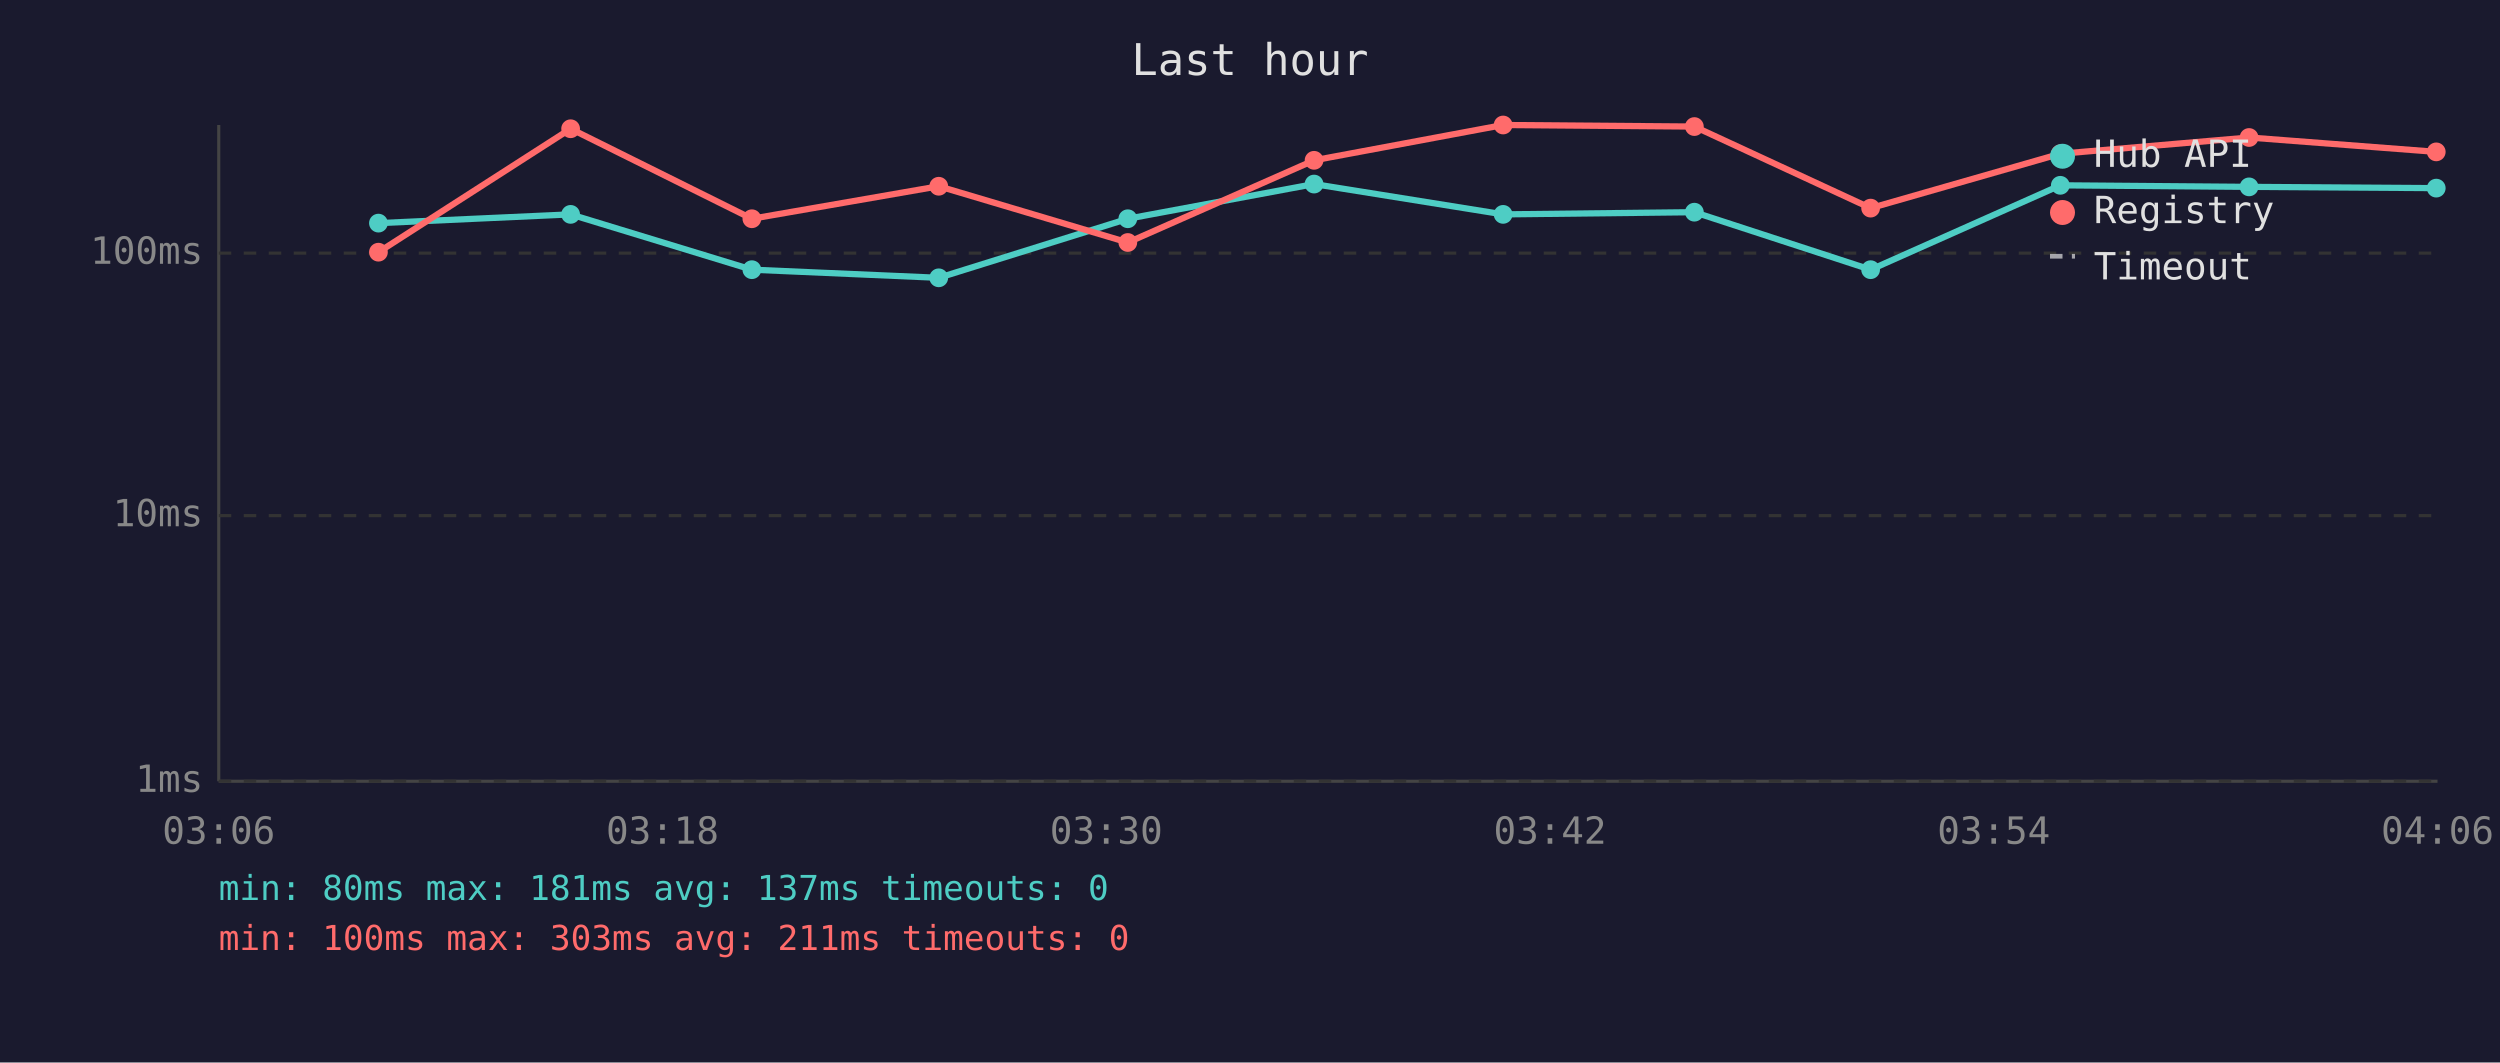
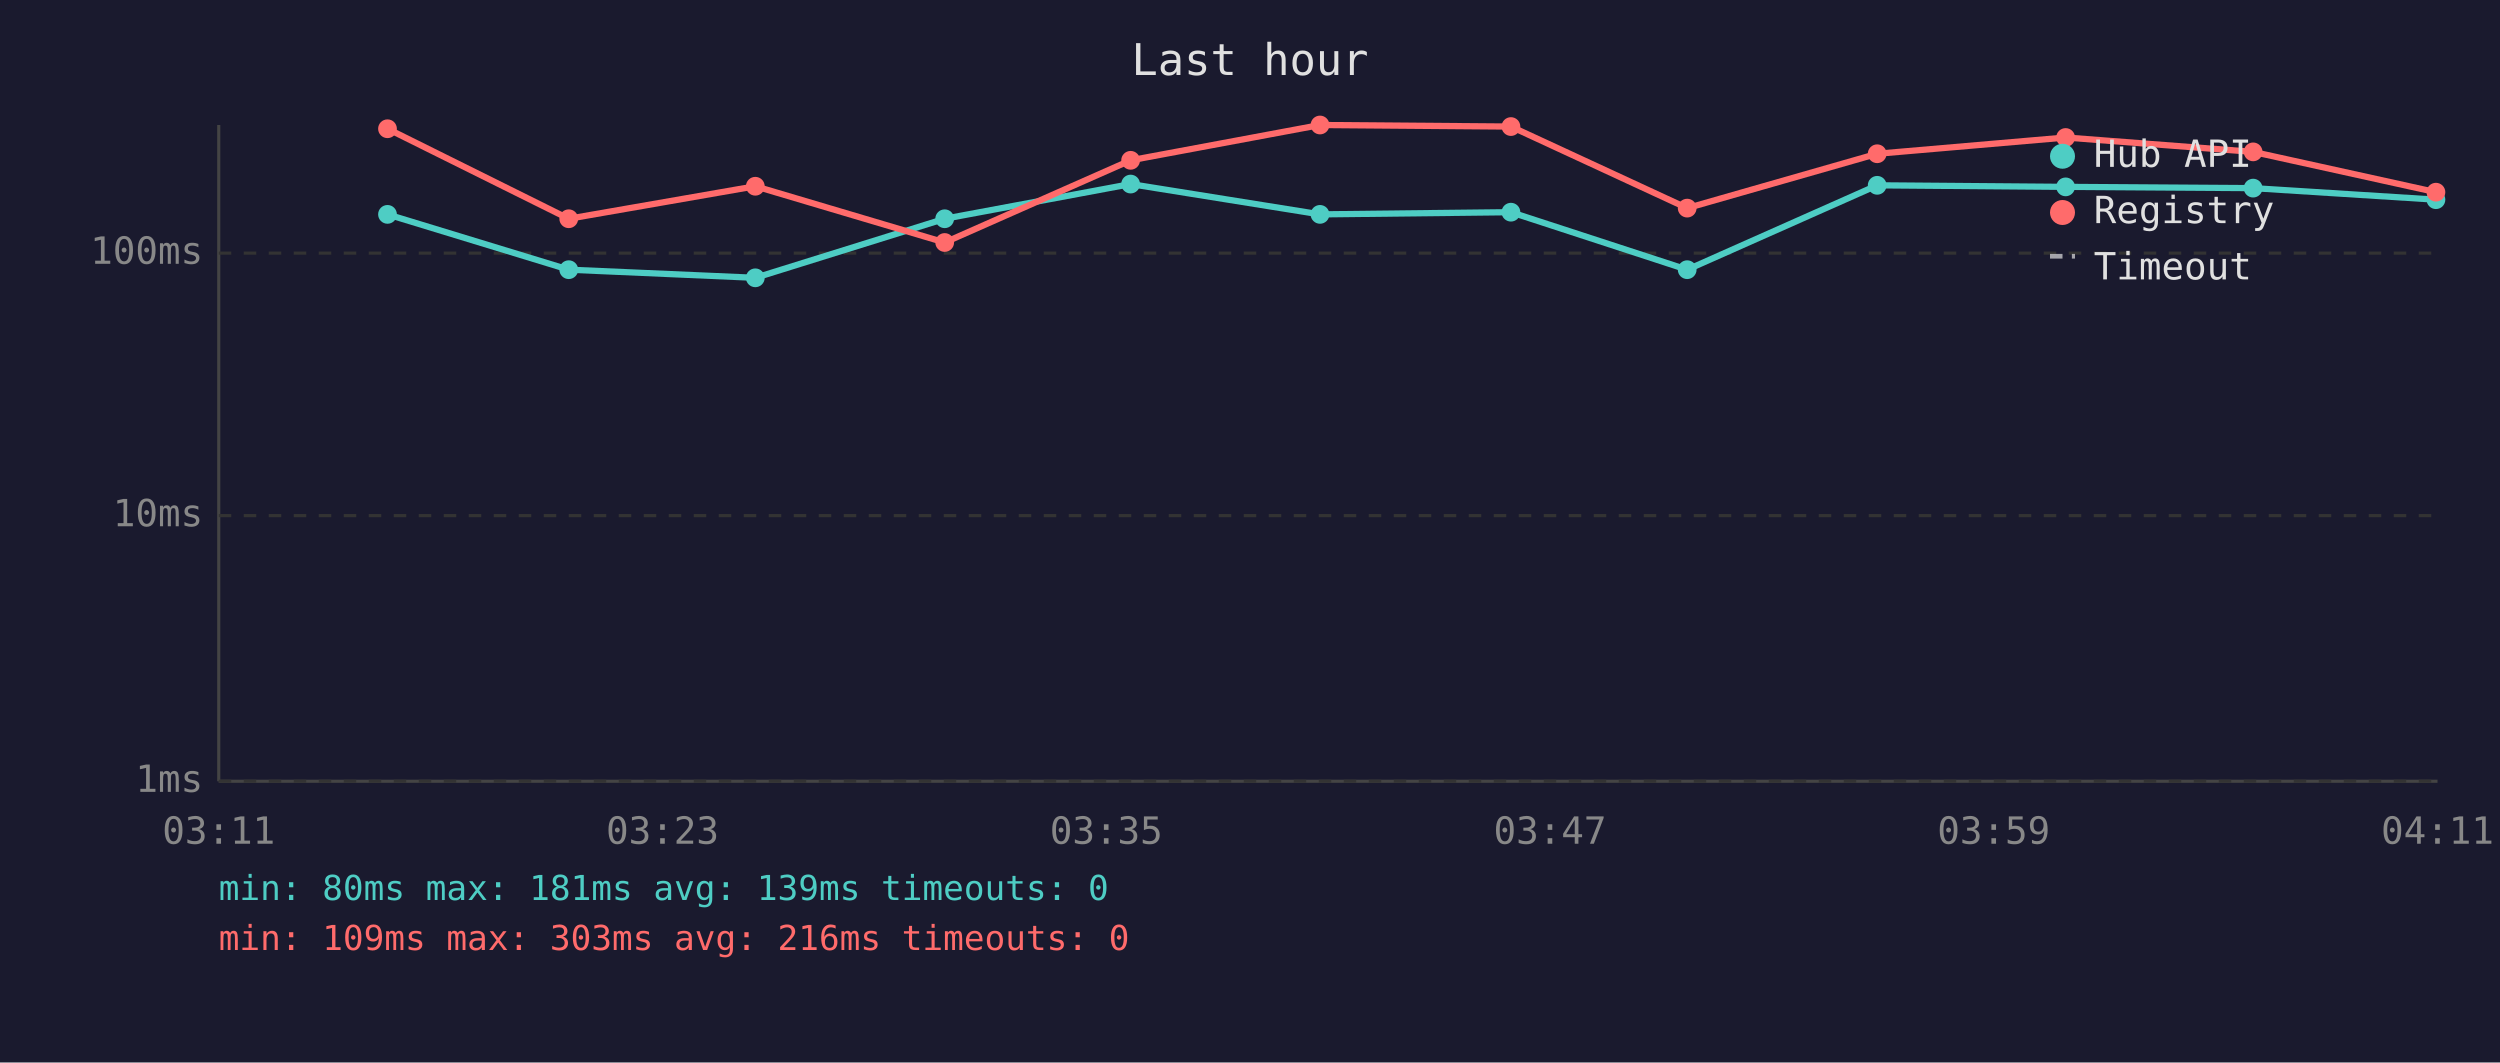
<svg xmlns="http://www.w3.org/2000/svg" viewBox="0 0 800 340" font-family="monospace" font-size="12">
  <rect width="800" height="340" fill="#1a1a2e" />
  <text x="400" y="24" fill="#e0e0e0" font-size="14" text-anchor="middle">Last hour</text>
  <line x1="70" y1="40" x2="70" y2="250" stroke="#444" stroke-width="1" />
  <line x1="70" y1="250" x2="780" y2="250" stroke="#444" stroke-width="1" />
  <line x1="70" y1="250" x2="780" y2="250" stroke="#333" stroke-width="1" stroke-dasharray="4" />
  <text x="65" y="250" fill="#888" text-anchor="end" dominant-baseline="middle">1ms</text>
  <line x1="70" y1="165" x2="780" y2="165" stroke="#333" stroke-width="1" stroke-dasharray="4" />
  <text x="65" y="165" fill="#888" text-anchor="end" dominant-baseline="middle">10ms</text>
  <line x1="70" y1="81" x2="780" y2="81" stroke="#333" stroke-width="1" stroke-dasharray="4" />
  <text x="65" y="81" fill="#888" text-anchor="end" dominant-baseline="middle">100ms</text>
-   <text x="70" y="270" fill="#888" text-anchor="middle">03:06</text>
-   <text x="212" y="270" fill="#888" text-anchor="middle">03:18</text>
-   <text x="354" y="270" fill="#888" text-anchor="middle">03:30</text>
-   <text x="496" y="270" fill="#888" text-anchor="middle">03:42</text>
-   <text x="638" y="270" fill="#888" text-anchor="middle">03:54</text>
-   <text x="780" y="270" fill="#888" text-anchor="middle">04:06</text>
-   <polyline points="121.1,71.4 182.6,68.6 240.6,86.3 300.4,88.9 360.9,70.0 420.5,58.9 481.0,68.6 542.2,67.9 598.6,86.3 659.3,59.3 719.7,59.8 779.6,60.2" fill="none" stroke="#4ecdc4" stroke-width="2" opacity="1" />
-   <circle cx="121.1" cy="71.4" r="3" fill="#4ecdc4" />
-   <circle cx="182.6" cy="68.6" r="3" fill="#4ecdc4" />
-   <circle cx="240.6" cy="86.3" r="3" fill="#4ecdc4" />
-   <circle cx="300.4" cy="88.9" r="3" fill="#4ecdc4" />
-   <circle cx="360.9" cy="70.0" r="3" fill="#4ecdc4" />
-   <circle cx="420.5" cy="58.9" r="3" fill="#4ecdc4" />
-   <circle cx="481.0" cy="68.6" r="3" fill="#4ecdc4" />
-   <circle cx="542.2" cy="67.9" r="3" fill="#4ecdc4" />
-   <circle cx="598.6" cy="86.3" r="3" fill="#4ecdc4" />
-   <circle cx="659.3" cy="59.3" r="3" fill="#4ecdc4" />
-   <circle cx="719.7" cy="59.8" r="3" fill="#4ecdc4" />
-   <circle cx="779.6" cy="60.2" r="3" fill="#4ecdc4" />
-   <polyline points="121.1,80.7 182.6,41.2 240.6,70.0 300.4,59.6 360.9,77.6 420.5,51.3 481.0,40.0 542.2,40.5 598.6,66.6 659.3,49.2 719.7,44.0 779.6,48.6" fill="none" stroke="#ff6b6b" stroke-width="2" opacity="1" />
-   <circle cx="121.1" cy="80.7" r="3" fill="#ff6b6b" />
-   <circle cx="182.6" cy="41.2" r="3" fill="#ff6b6b" />
-   <circle cx="240.6" cy="70.0" r="3" fill="#ff6b6b" />
-   <circle cx="300.4" cy="59.6" r="3" fill="#ff6b6b" />
-   <circle cx="360.9" cy="77.6" r="3" fill="#ff6b6b" />
-   <circle cx="420.5" cy="51.3" r="3" fill="#ff6b6b" />
-   <circle cx="481.0" cy="40.0" r="3" fill="#ff6b6b" />
-   <circle cx="542.2" cy="40.5" r="3" fill="#ff6b6b" />
-   <circle cx="598.6" cy="66.6" r="3" fill="#ff6b6b" />
-   <circle cx="659.3" cy="49.2" r="3" fill="#ff6b6b" />
-   <circle cx="719.7" cy="44.0" r="3" fill="#ff6b6b" />
-   <circle cx="779.6" cy="48.6" r="3" fill="#ff6b6b" />
+   <text x="70" y="270" fill="#888" text-anchor="middle">03:11</text>
+   <text x="212" y="270" fill="#888" text-anchor="middle">03:23</text>
+   <text x="354" y="270" fill="#888" text-anchor="middle">03:35</text>
+   <text x="496" y="270" fill="#888" text-anchor="middle">03:47</text>
+   <text x="638" y="270" fill="#888" text-anchor="middle">03:59</text>
+   <text x="780" y="270" fill="#888" text-anchor="middle">04:11</text>
+   <polyline points="124.0,68.6 182.0,86.3 241.7,88.9 302.3,70.0 361.8,58.9 422.4,68.6 483.5,67.9 539.9,86.3 600.7,59.3 661.0,59.8 721.0,60.2 779.5,63.9" fill="none" stroke="#4ecdc4" stroke-width="2" opacity="1" />
+   <circle cx="124.0" cy="68.6" r="3" fill="#4ecdc4" />
+   <circle cx="182.0" cy="86.3" r="3" fill="#4ecdc4" />
+   <circle cx="241.7" cy="88.9" r="3" fill="#4ecdc4" />
+   <circle cx="302.3" cy="70.0" r="3" fill="#4ecdc4" />
+   <circle cx="361.8" cy="58.9" r="3" fill="#4ecdc4" />
+   <circle cx="422.4" cy="68.6" r="3" fill="#4ecdc4" />
+   <circle cx="483.5" cy="67.9" r="3" fill="#4ecdc4" />
+   <circle cx="539.9" cy="86.3" r="3" fill="#4ecdc4" />
+   <circle cx="600.7" cy="59.3" r="3" fill="#4ecdc4" />
+   <circle cx="661.0" cy="59.8" r="3" fill="#4ecdc4" />
+   <circle cx="721.0" cy="60.2" r="3" fill="#4ecdc4" />
+   <circle cx="779.5" cy="63.9" r="3" fill="#4ecdc4" />
+   <polyline points="124.0,41.2 182.0,70.0 241.7,59.6 302.3,77.6 361.8,51.3 422.4,40.0 483.5,40.5 539.9,66.6 600.7,49.2 661.0,44.0 721.0,48.6 779.5,61.5" fill="none" stroke="#ff6b6b" stroke-width="2" opacity="1" />
+   <circle cx="124.0" cy="41.2" r="3" fill="#ff6b6b" />
+   <circle cx="182.0" cy="70.0" r="3" fill="#ff6b6b" />
+   <circle cx="241.7" cy="59.6" r="3" fill="#ff6b6b" />
+   <circle cx="302.3" cy="77.6" r="3" fill="#ff6b6b" />
+   <circle cx="361.8" cy="51.3" r="3" fill="#ff6b6b" />
+   <circle cx="422.4" cy="40.0" r="3" fill="#ff6b6b" />
+   <circle cx="483.5" cy="40.5" r="3" fill="#ff6b6b" />
+   <circle cx="539.9" cy="66.6" r="3" fill="#ff6b6b" />
+   <circle cx="600.7" cy="49.2" r="3" fill="#ff6b6b" />
+   <circle cx="661.0" cy="44.0" r="3" fill="#ff6b6b" />
+   <circle cx="721.0" cy="48.6" r="3" fill="#ff6b6b" />
+   <circle cx="779.5" cy="61.5" r="3" fill="#ff6b6b" />
  <circle cx="660" cy="50" r="4" fill="#4ecdc4" />
  <text x="670" y="50" fill="#e0e0e0" dominant-baseline="middle">Hub API</text>
  <circle cx="660" cy="68" r="4" fill="#ff6b6b" />
  <text x="670" y="68" fill="#e0e0e0" dominant-baseline="middle">Registry</text>
  <line x1="656" y1="82" x2="664" y2="82" stroke="#e0e0e0" stroke-width="1.5" stroke-dasharray="4,3" opacity="0.7" />
  <text x="670" y="86" fill="#e0e0e0" dominant-baseline="middle">Timeout</text>
-   <text x="70" y="288" fill="#4ecdc4" font-size="11">min: 80ms  max: 181ms  avg: 137ms  timeouts: 0</text>
-   <text x="70" y="304" fill="#ff6b6b" font-size="11">min: 100ms  max: 303ms  avg: 211ms  timeouts: 0</text>
+   <text x="70" y="288" fill="#4ecdc4" font-size="11">min: 80ms  max: 181ms  avg: 139ms  timeouts: 0</text>
+   <text x="70" y="304" fill="#ff6b6b" font-size="11">min: 109ms  max: 303ms  avg: 216ms  timeouts: 0</text>
</svg>
